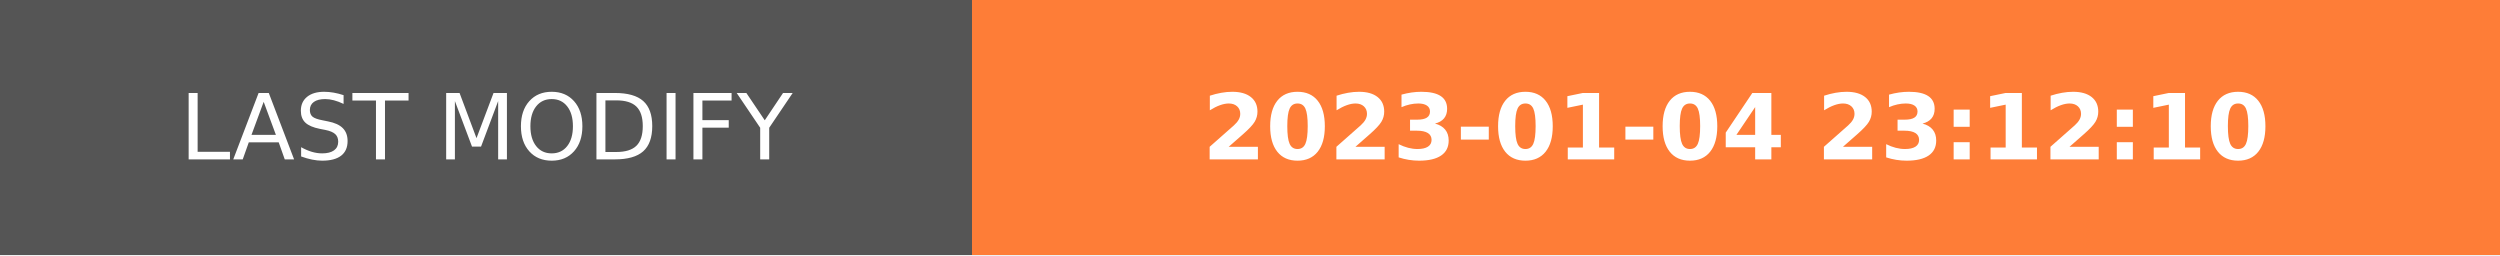
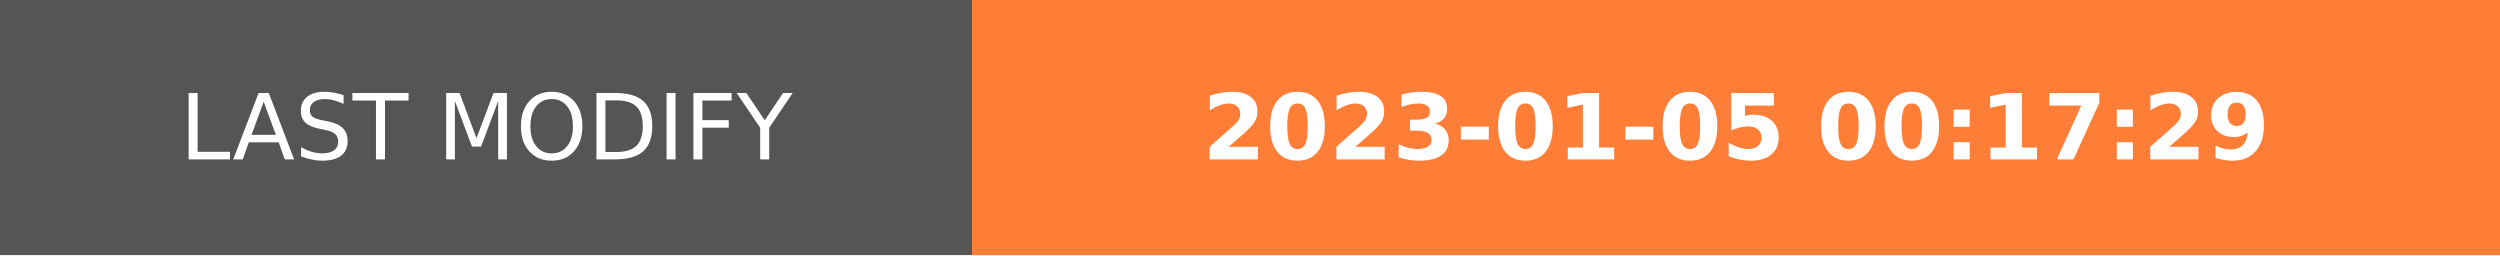
- <svg xmlns="http://www.w3.org/2000/svg" width="274.5" height="28" role="img" aria-label="LAST MODIFY: 2023-01-04 23:12:10">
+ <svg xmlns="http://www.w3.org/2000/svg" width="274.5" height="28" role="img" aria-label="LAST MODIFY: 2023-01-05 00:17:29">
  <g shape-rendering="crispEdges">
    <rect width="106.75" height="28" fill="#555" />
    <rect x="106.75" width="167.75" height="28" fill="#fe7d37" />
  </g>
  <g fill="#fff" text-anchor="middle" font-family="Verdana,Geneva,DejaVu Sans,sans-serif" text-rendering="geometricPrecision" font-size="100">
    <text transform="scale(.1)" x="533.75" y="175" textLength="827.5" fill="#fff">LAST MODIFY</text>
-     <text transform="scale(.1)" x="1906.25" y="175" textLength="1437.5" fill="#fff" font-weight="bold">2023-01-04 23:12:10</text>
+     <text transform="scale(.1)" x="1906.25" y="175" textLength="1437.5" fill="#fff" font-weight="bold">2023-01-05 00:17:29</text>
  </g>
</svg>
